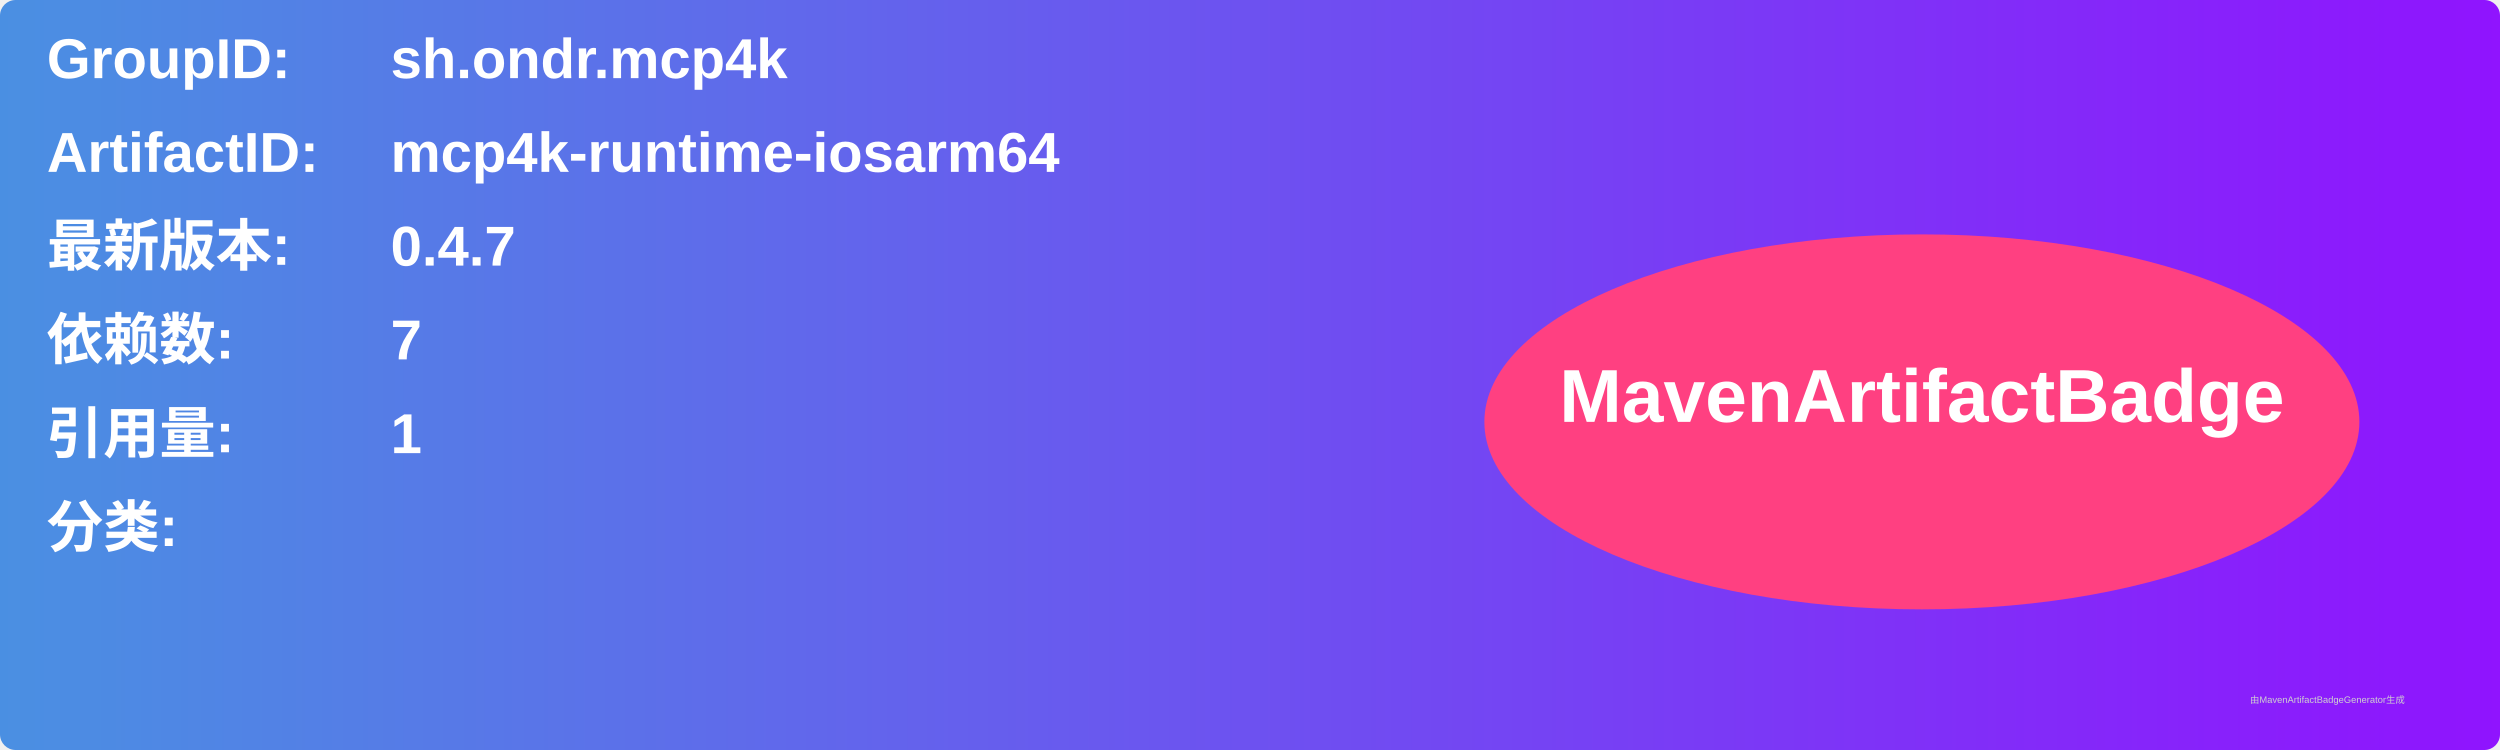
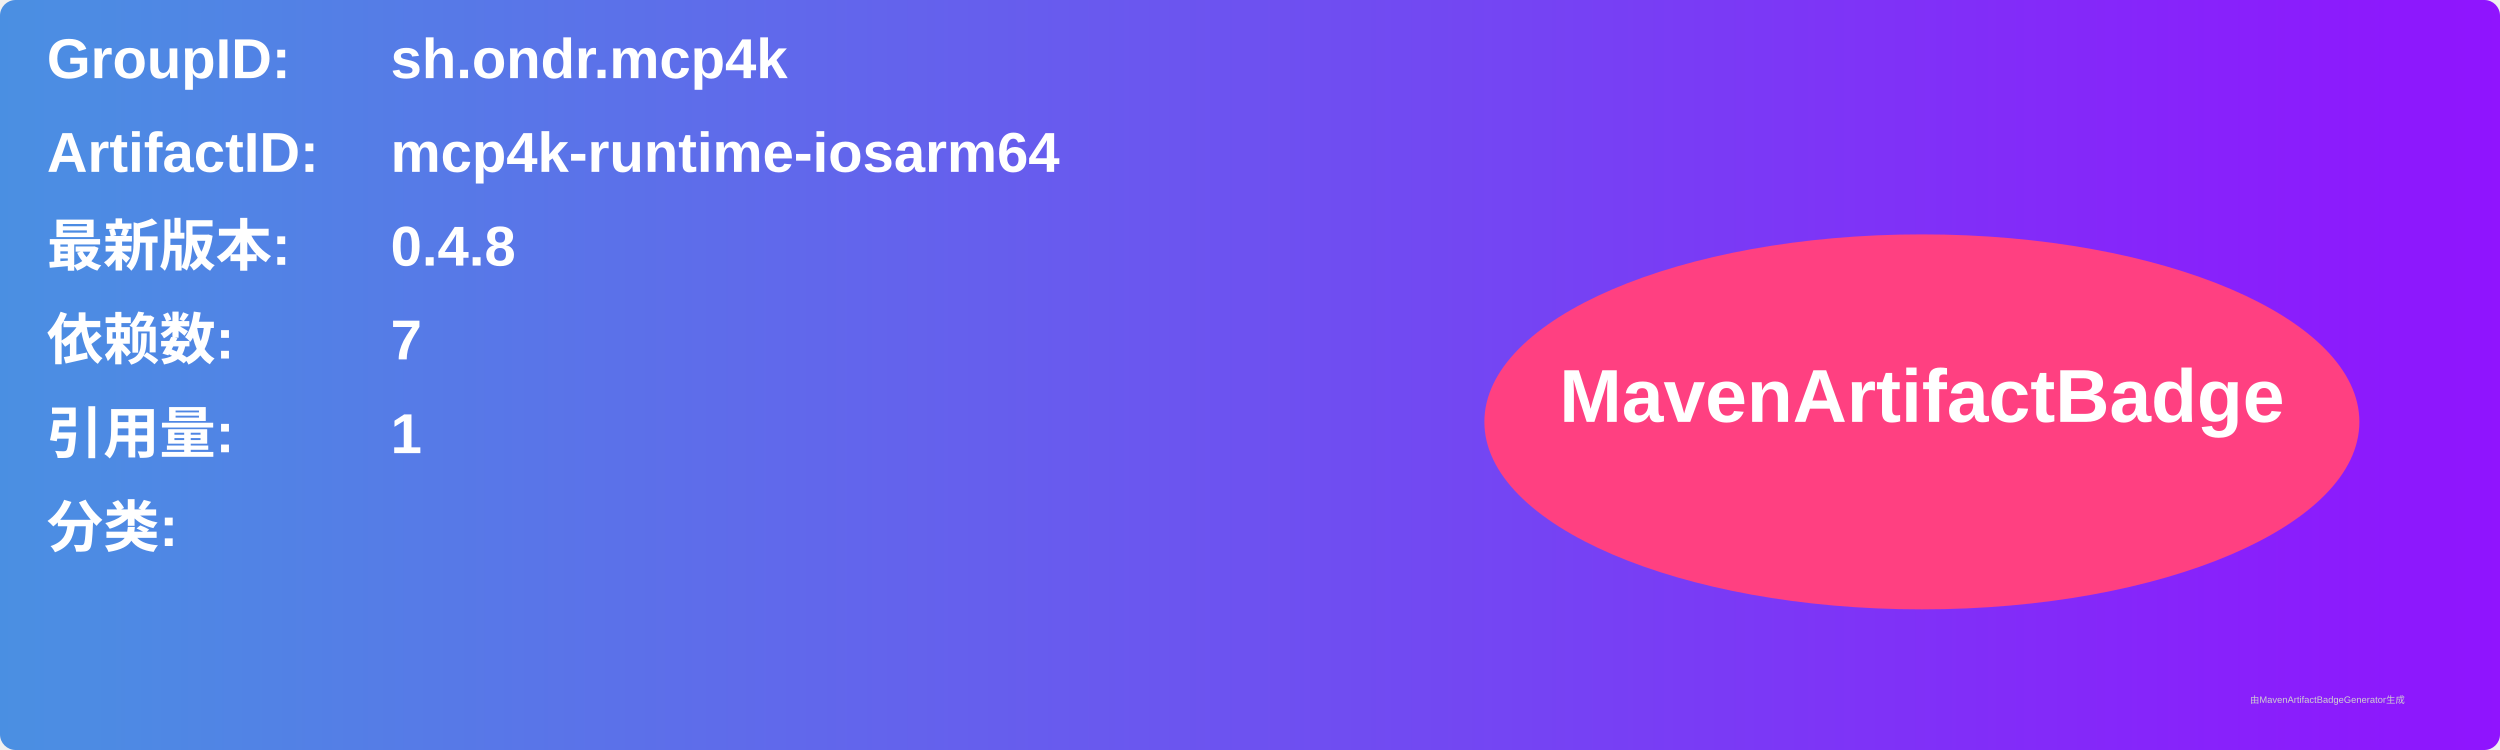
<svg xmlns="http://www.w3.org/2000/svg" width="800" height="240" viewBox="0 0 800 240">
  <linearGradient id="grad" x1="0%" y1="0%" x2="100%" y2="0%">
    <stop offset="0%" stop-color="#4a90e2" />
    <stop offset="100%" stop-color="#9013fe" />
  </linearGradient>
  <rect width="100%" height="100%" rx="5" ry="5" fill="url(#grad)" />
  <g transform="translate(15, 15)">
    <text x="0" y="10" font-family="Arial" font-size="18" fill="white" font-weight="bold" width="260">GroupID:</text>
    <text x="110" y="10" font-family="Arial" font-size="18" fill="white" font-weight="bold" width="460">sh.ondr.mcp4k</text>
    <text x="0" y="40" font-family="Arial" font-size="18" fill="white" font-weight="bold" width="260">ArtifactID:</text>
    <text x="110" y="40" font-family="Arial" font-size="18" fill="white" font-weight="bold" width="460">mcp4k-runtime-iosarm64</text>
    <text x="0" y="70" font-family="Arial" font-size="18" fill="white" font-weight="bold">最新版本:</text>
    <text x="110" y="70" font-family="Arial" font-size="18" fill="white" font-weight="bold">
-       <tspan font-weight="bold">0.4.7</tspan>
+       <tspan font-weight="bold">0.4.8</tspan>
    </text>
    <text x="0" y="100" font-family="Arial" font-size="18" fill="white" font-weight="bold">依赖数: </text>
    <text x="110" y="100" font-family="Arial" font-size="18" fill="white">
      <tspan font-weight="bold">7</tspan>
    </text>
    <text x="0" y="130" font-family="Arial" font-size="18" fill="white" font-weight="bold">引用量: </text>
    <text x="110" y="130" font-family="Arial" font-size="18" fill="white">
      <tspan font-weight="bold">1</tspan>
    </text>
    <text x="0" y="160" font-family="Arial" font-size="18" fill="white" font-weight="bold">分类:</text>
    <text x="10" y="190" font-family="Arial" font-size="10" fill="white">
      <tspan font-weight="bold" />
    </text>
    <ellipse cx="600" cy="120" rx="140" ry="60" fill="#ff4081" />
    <text x="600" y="120" text-anchor="middle" font-family="Arial" font-size="24" fill="white" font-weight="bold">MavenArtifactBadge</text>
  </g>
  <text x="720" y="225" font-family="Arial" font-size="3" fill="#d0d0d0">由MavenArtifactBadgeGenerator生成</text>
</svg>
